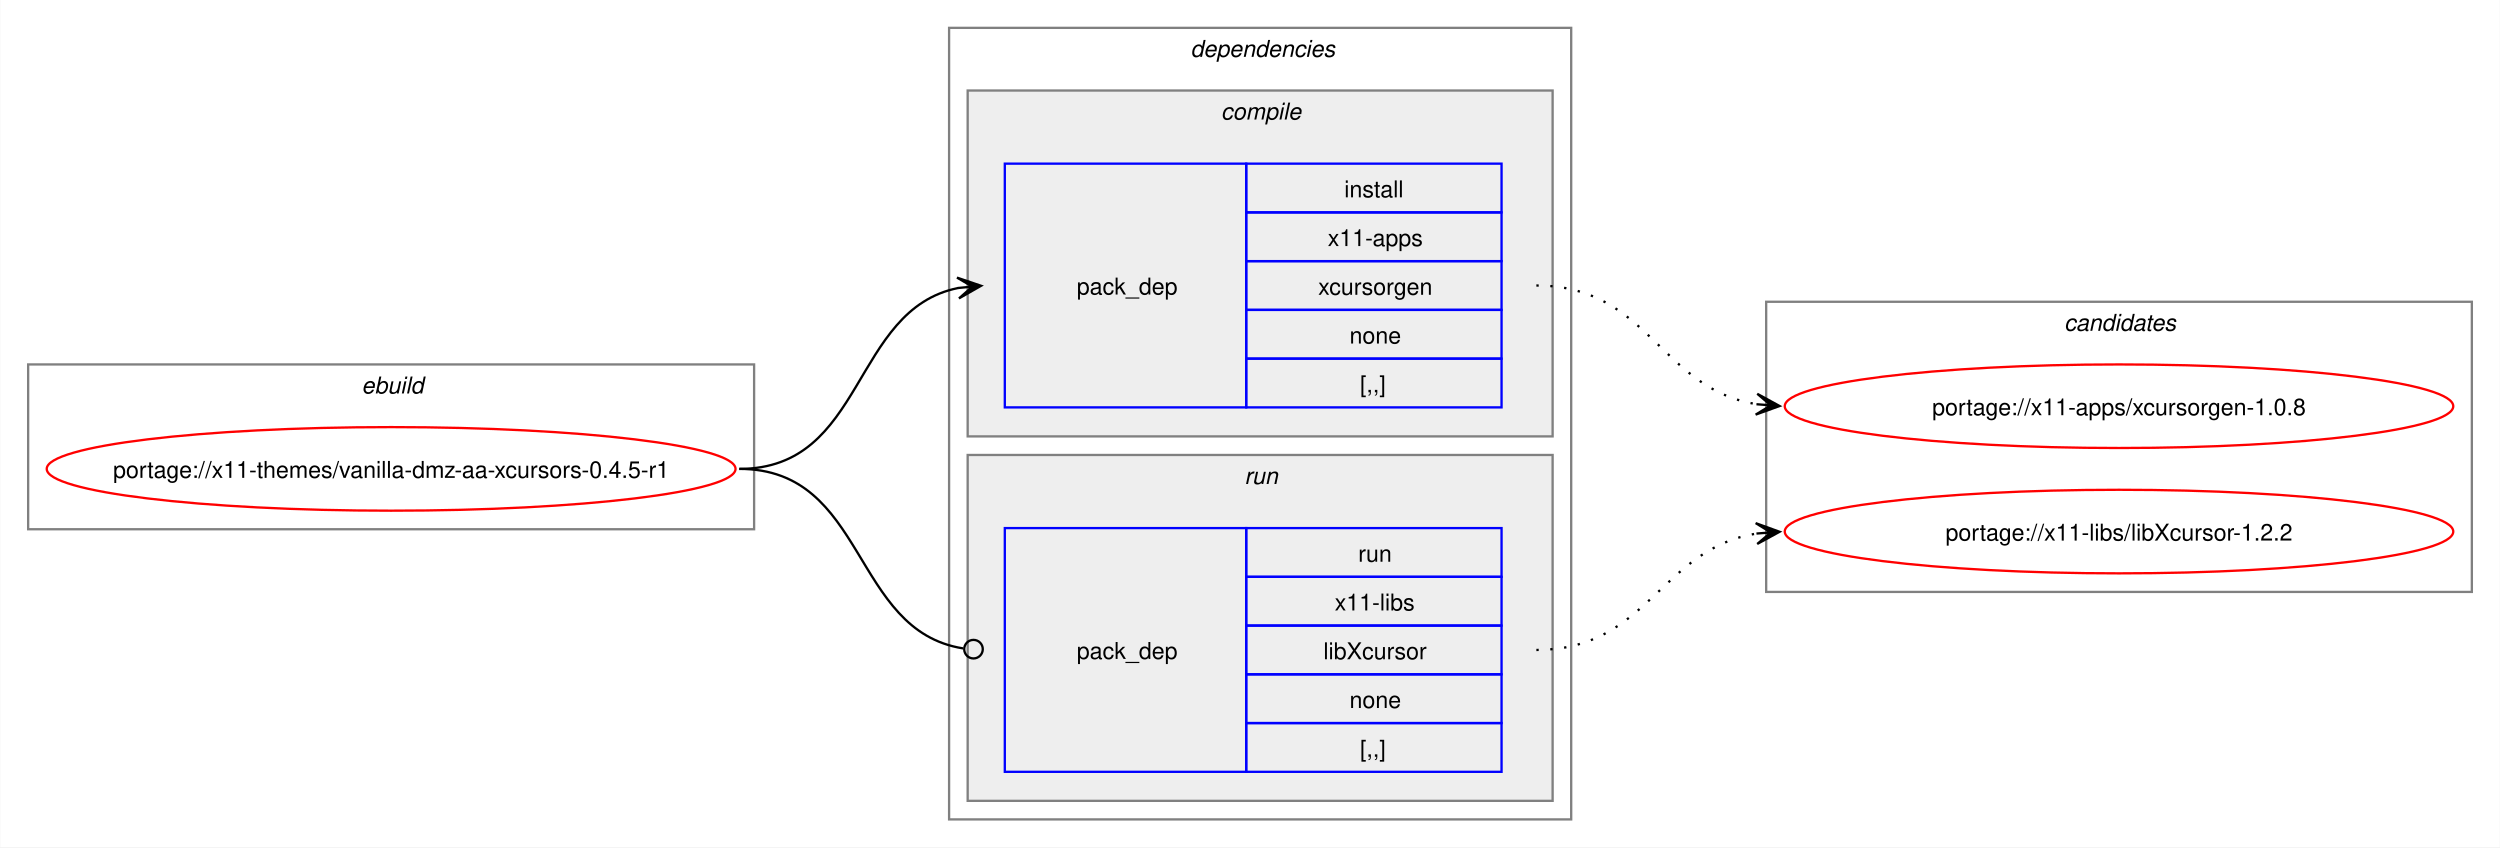
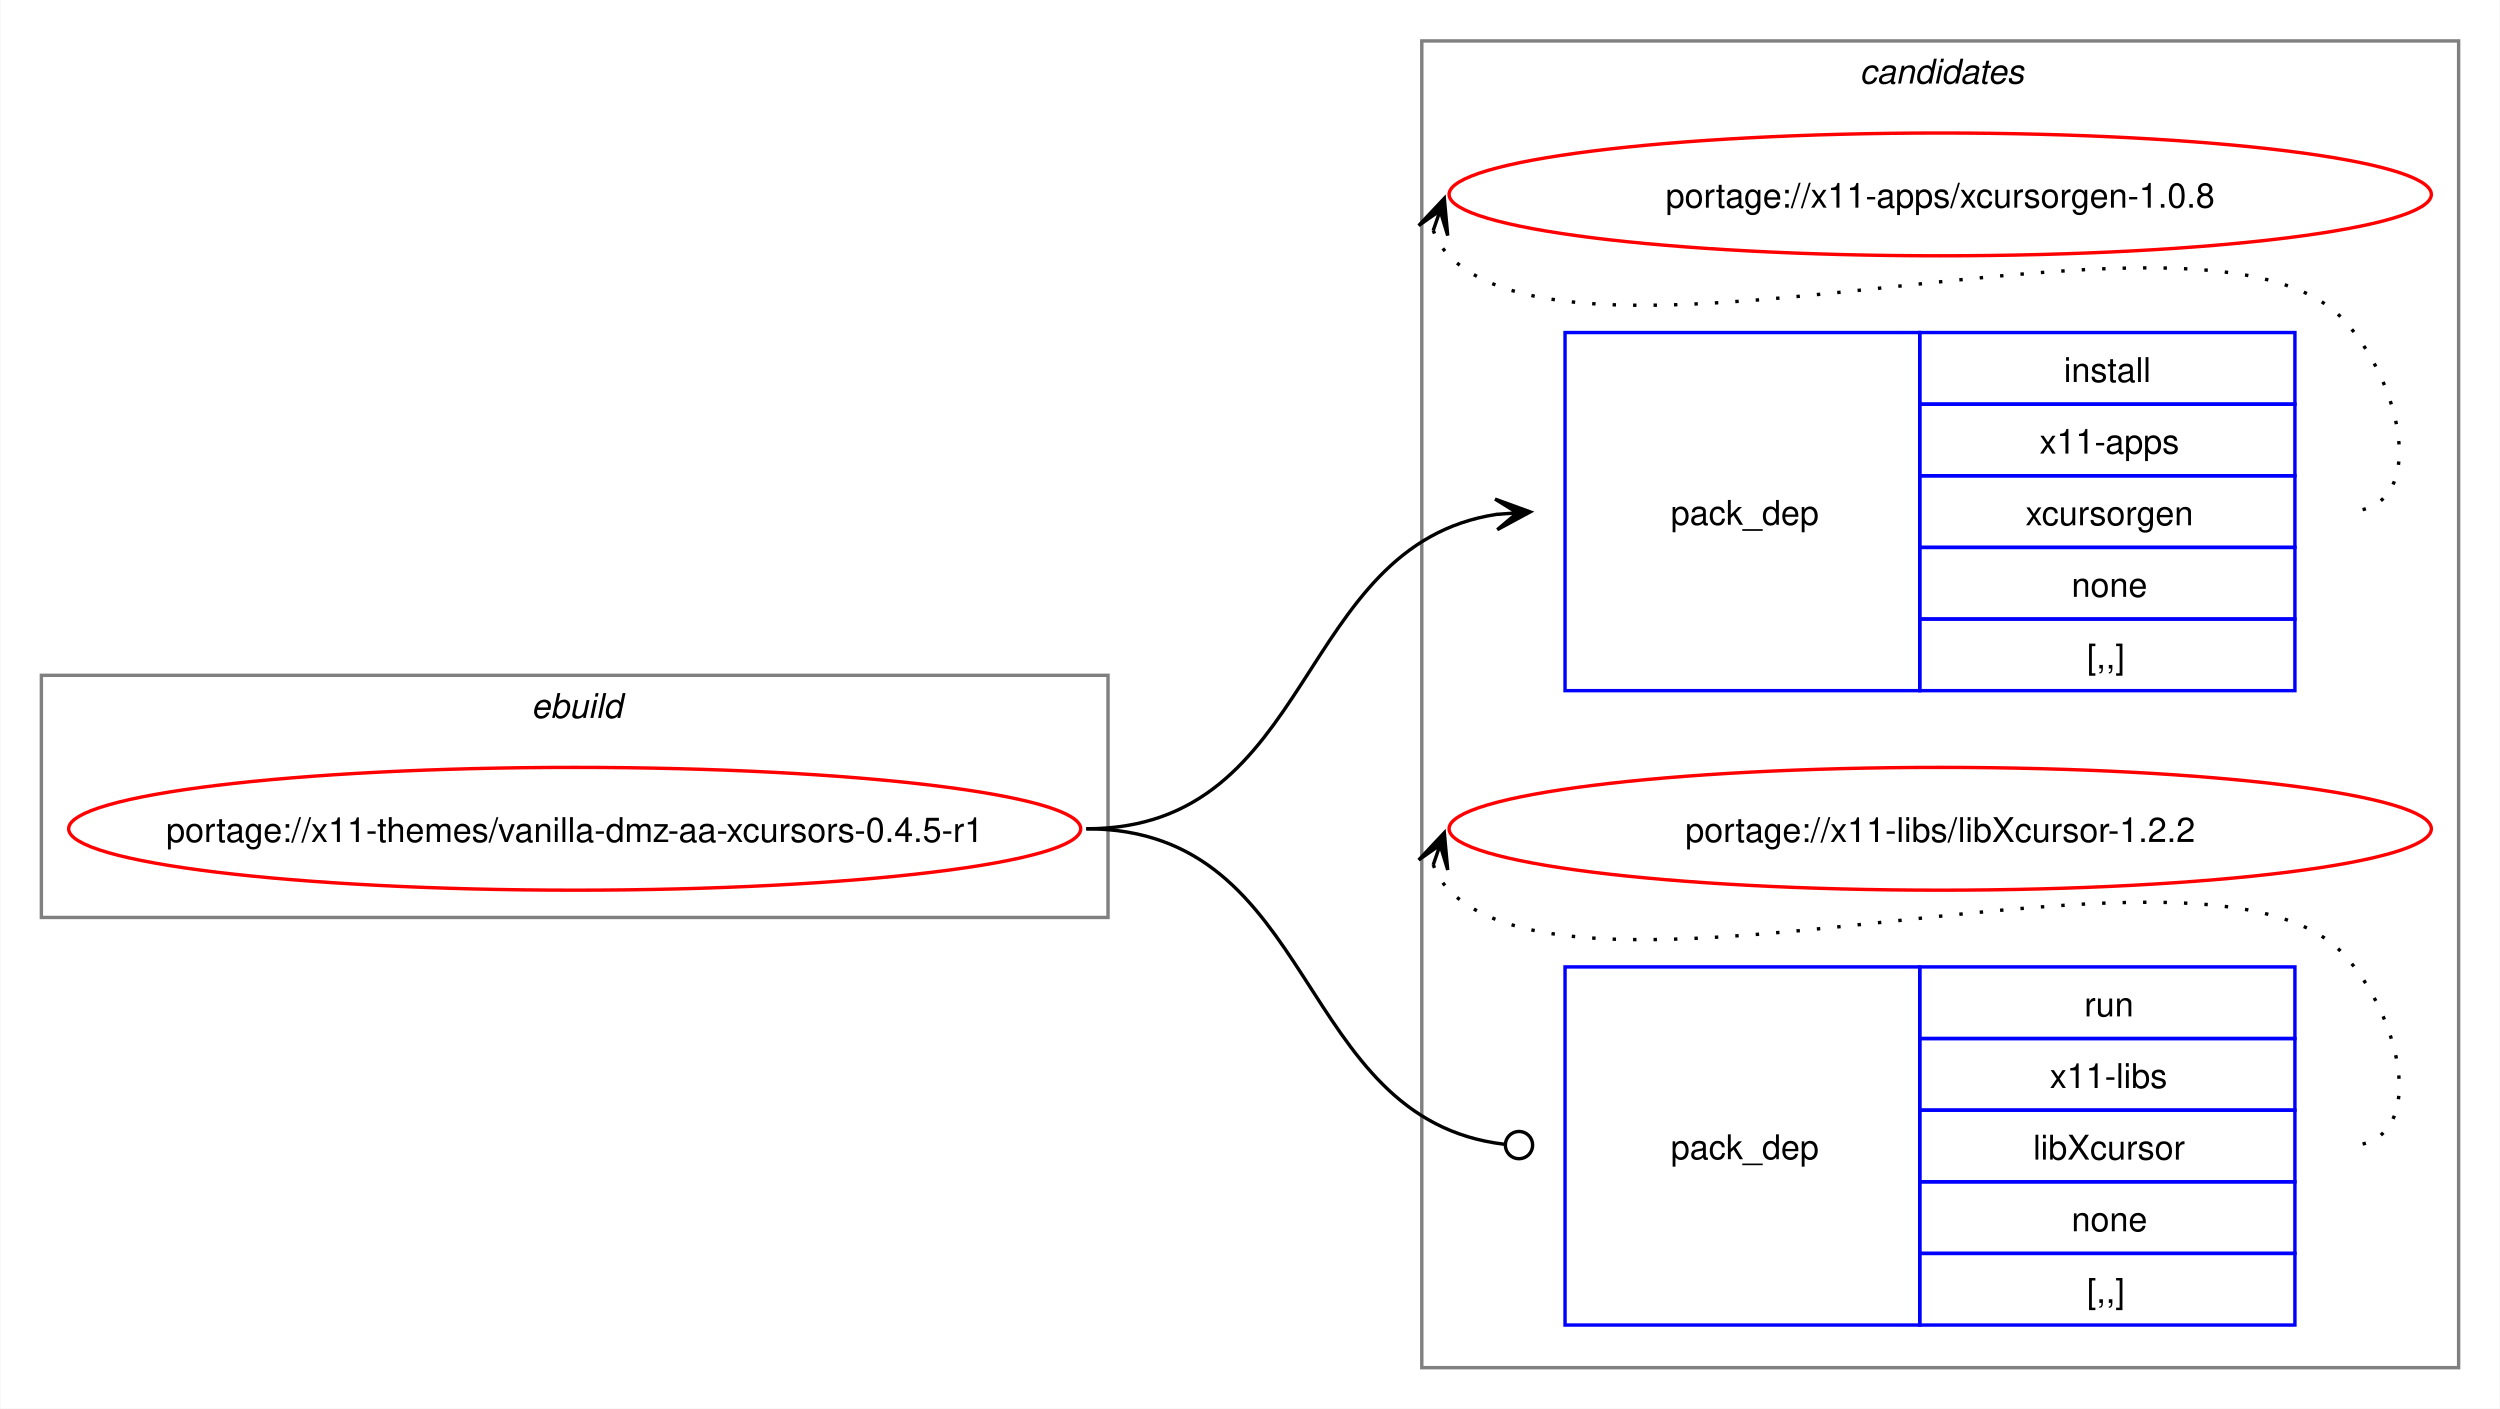
- <svg xmlns="http://www.w3.org/2000/svg" xmlns:xlink="http://www.w3.org/1999/xlink" width="1077pt" height="365pt" viewBox="0.00 0.00 1076.74 365.00">
-   <g id="graph0" class="graph" transform="scale(1 1) rotate(0) translate(4 361)">
-     <polygon fill="white" stroke="none" points="-4,4 -4,-361 1072.74,-361 1072.74,4 -4,4" />
+ <svg xmlns="http://www.w3.org/2000/svg" xmlns:xlink="http://www.w3.org/1999/xlink" width="733pt" height="413pt" viewBox="0.00 0.00 732.74 413.00">
+   <g id="graph0" class="graph" transform="scale(1 1) rotate(0) translate(4 409)">
+     <polygon fill="white" stroke="none" points="-4,4 -4,-409 728.74,-409 728.74,4 -4,4" />
+     <g id="clust8" class="cluster">
+       <polygon fill="none" stroke="gray" points="412.74,-8 412.74,-397 716.74,-397 716.74,-8 412.74,-8" />
+       <text text-anchor="start" x="541.11" y="-384.5" font-family="Helvetica,sans-Serif" font-style="italic" font-size="10.00">candidates</text>
+     </g>
    <g id="clust1" class="cluster">
-       <polygon fill="none" stroke="gray" points="8,-133 8,-204 320.74,-204 320.74,-133 8,-133" />
-       <text text-anchor="start" x="151.62" y="-191.5" font-family="Helvetica,sans-Serif" font-style="italic" font-size="10.00">ebuild</text>
-     </g>
-     <g id="clust2" class="cluster">
-       <polygon fill="none" stroke="gray" points="404.74,-8 404.74,-349 672.74,-349 672.74,-8 404.74,-8" />
-       <text text-anchor="start" x="508.74" y="-336.5" font-family="Helvetica,sans-Serif" font-style="italic" font-size="10.00">dependencies</text>
-     </g>
-     <g id="clust3" class="cluster">
-       <polygon fill="#eeeeee" stroke="gray" points="412.74,-173 412.74,-322 664.74,-322 664.74,-173 412.74,-173" />
-       <text text-anchor="start" x="521.86" y="-309.5" font-family="Helvetica,sans-Serif" font-style="italic" font-size="10.00">compile</text>
-     </g>
-     <g id="clust6" class="cluster">
-       <polygon fill="#eeeeee" stroke="gray" points="412.74,-16 412.74,-165 664.74,-165 664.74,-16 412.74,-16" />
-       <text text-anchor="start" x="531.99" y="-152.5" font-family="Helvetica,sans-Serif" font-style="italic" font-size="10.00">run</text>
-     </g>
-     <g id="clust8" class="cluster">
-       <polygon fill="none" stroke="gray" points="756.74,-106 756.74,-231 1060.74,-231 1060.74,-106 756.74,-106" />
-       <text text-anchor="start" x="885.11" y="-218.5" font-family="Helvetica,sans-Serif" font-style="italic" font-size="10.00">candidates</text>
+       <polygon fill="none" stroke="gray" points="8,-140 8,-211 320.74,-211 320.74,-140 8,-140" />
+       <text text-anchor="start" x="151.62" y="-198.5" font-family="Helvetica,sans-Serif" font-style="italic" font-size="10.00">ebuild</text>
    </g>
    <g id="node1" class="node">
      <g id="a_node1">
        <a xlink:href="../x11-themes/vanilla-dmz-aa-xcursors-0.4.5-r1.svg" xlink:title="portage://x11-themes/vanilla-dmz-aa-xcursors-0.4.5-r1">
-           <ellipse fill="none" stroke="red" cx="164.37" cy="-159" rx="148.37" ry="18" />
-           <text text-anchor="middle" x="164.37" y="-155.12" font-family="Helvetica,sans-Serif" font-size="10.00">portage://x11-themes/vanilla-dmz-aa-xcursors-0.4.5-r1</text>
+           <ellipse fill="none" stroke="red" cx="164.37" cy="-166" rx="148.37" ry="18" />
+           <text text-anchor="middle" x="164.37" y="-162.12" font-family="Helvetica,sans-Serif" font-size="10.00">portage://x11-themes/vanilla-dmz-aa-xcursors-0.4.5-r1</text>
        </a>
      </g>
    </g>
    <g id="node2" class="node">
-       <polygon fill="none" stroke="blue" points="428.74,-185.5 428.74,-290.5 532.74,-290.5 532.74,-185.5 428.74,-185.5" />
-       <text text-anchor="start" x="459.74" y="-234.12" font-family="Helvetica,sans-Serif" font-size="10.00">pack_dep</text>
-       <polygon fill="none" stroke="blue" points="532.74,-269.5 532.74,-290.5 642.74,-290.5 642.74,-269.5 532.74,-269.5" />
-       <text text-anchor="start" x="574.99" y="-276" font-family="Helvetica,sans-Serif" font-size="10.00">install</text>
-       <polygon fill="none" stroke="blue" points="532.74,-248.5 532.74,-269.5 642.74,-269.5 642.74,-248.5 532.74,-248.5" />
-       <text text-anchor="start" x="567.86" y="-255" font-family="Helvetica,sans-Serif" font-size="10.00">x11-apps</text>
-       <polygon fill="none" stroke="blue" points="532.74,-227.5 532.74,-248.5 642.74,-248.5 642.74,-227.5 532.74,-227.5" />
-       <text text-anchor="start" x="563.74" y="-234" font-family="Helvetica,sans-Serif" font-size="10.00">xcursorgen</text>
-       <polygon fill="none" stroke="blue" points="532.74,-206.5 532.74,-227.5 642.74,-227.5 642.74,-206.5 532.74,-206.5" />
-       <text text-anchor="start" x="577.24" y="-213" font-family="Helvetica,sans-Serif" font-size="10.00">none</text>
-       <polygon fill="none" stroke="blue" points="532.74,-185.5 532.74,-206.5 642.74,-206.5 642.74,-185.5 532.74,-185.5" />
-       <text text-anchor="start" x="581.74" y="-192" font-family="Helvetica,sans-Serif" font-size="10.00">[,,]</text>
+       <polygon fill="none" stroke="blue" points="454.74,-206.5 454.74,-311.5 558.74,-311.5 558.74,-206.5 454.74,-206.5" />
+       <text text-anchor="start" x="485.74" y="-255.12" font-family="Helvetica,sans-Serif" font-size="10.00">pack_dep</text>
+       <polygon fill="none" stroke="blue" points="558.74,-290.5 558.74,-311.5 668.74,-311.5 668.74,-290.5 558.74,-290.5" />
+       <text text-anchor="start" x="600.99" y="-297" font-family="Helvetica,sans-Serif" font-size="10.00">install</text>
+       <polygon fill="none" stroke="blue" points="558.74,-269.5 558.74,-290.5 668.74,-290.5 668.74,-269.5 558.74,-269.5" />
+       <text text-anchor="start" x="593.86" y="-276" font-family="Helvetica,sans-Serif" font-size="10.00">x11-apps</text>
+       <polygon fill="none" stroke="blue" points="558.74,-248.5 558.74,-269.5 668.74,-269.5 668.74,-248.5 558.74,-248.5" />
+       <text text-anchor="start" x="589.74" y="-255" font-family="Helvetica,sans-Serif" font-size="10.00">xcursorgen</text>
+       <polygon fill="none" stroke="blue" points="558.74,-227.5 558.74,-248.5 668.74,-248.5 668.74,-227.5 558.74,-227.5" />
+       <text text-anchor="start" x="603.24" y="-234" font-family="Helvetica,sans-Serif" font-size="10.00">none</text>
+       <polygon fill="none" stroke="blue" points="558.74,-206.5 558.74,-227.5 668.74,-227.5 668.74,-206.5 558.74,-206.5" />
+       <text text-anchor="start" x="607.74" y="-213" font-family="Helvetica,sans-Serif" font-size="10.00">[,,]</text>
    </g>
    <g id="edge1" class="edge">
-       <path fill="none" stroke="black" d="M314.37,-159C368.9,-159 362.48,-227.57 408.67,-236.94" />
-       <polygon fill="black" stroke="black" points="418.52,-237.88 408.14,-241.41 414.76,-237.52 408.57,-236.93 408.57,-236.93 408.57,-236.93 414.76,-237.52 409,-232.45 418.52,-237.88" />
+       <path fill="none" stroke="black" d="M314.37,-166C381.99,-166 375.23,-249.11 434.72,-258.2" />
+       <polygon fill="black" stroke="black" points="444.52,-258.91 434.22,-262.67 440.75,-258.64 434.55,-258.18 434.55,-258.18 434.55,-258.18 440.75,-258.64 434.87,-253.7 444.52,-258.91" />
    </g>
    <g id="node3" class="node">
-       <polygon fill="none" stroke="blue" points="428.74,-28.5 428.74,-133.5 532.74,-133.5 532.74,-28.5 428.74,-28.5" />
-       <text text-anchor="start" x="459.74" y="-77.12" font-family="Helvetica,sans-Serif" font-size="10.00">pack_dep</text>
-       <polygon fill="none" stroke="blue" points="532.74,-112.5 532.74,-133.5 642.74,-133.5 642.74,-112.5 532.74,-112.5" />
-       <text text-anchor="start" x="580.99" y="-119" font-family="Helvetica,sans-Serif" font-size="10.00">run</text>
-       <polygon fill="none" stroke="blue" points="532.74,-91.5 532.74,-112.5 642.74,-112.5 642.74,-91.5 532.74,-91.5" />
-       <text text-anchor="start" x="570.86" y="-98" font-family="Helvetica,sans-Serif" font-size="10.00">x11-libs</text>
-       <polygon fill="none" stroke="blue" points="532.74,-70.5 532.74,-91.5 642.74,-91.5 642.74,-70.5 532.74,-70.5" />
-       <text text-anchor="start" x="565.99" y="-77" font-family="Helvetica,sans-Serif" font-size="10.00">libXcursor</text>
-       <polygon fill="none" stroke="blue" points="532.74,-49.5 532.74,-70.5 642.74,-70.5 642.74,-49.5 532.74,-49.5" />
-       <text text-anchor="start" x="577.24" y="-56" font-family="Helvetica,sans-Serif" font-size="10.00">none</text>
-       <polygon fill="none" stroke="blue" points="532.74,-28.5 532.74,-49.5 642.74,-49.5 642.74,-28.5 532.74,-28.5" />
-       <text text-anchor="start" x="581.74" y="-35" font-family="Helvetica,sans-Serif" font-size="10.00">[,,]</text>
+       <polygon fill="none" stroke="blue" points="454.74,-20.5 454.74,-125.5 558.74,-125.5 558.74,-20.5 454.74,-20.5" />
+       <text text-anchor="start" x="485.74" y="-69.12" font-family="Helvetica,sans-Serif" font-size="10.00">pack_dep</text>
+       <polygon fill="none" stroke="blue" points="558.74,-104.5 558.74,-125.5 668.74,-125.5 668.74,-104.5 558.74,-104.5" />
+       <text text-anchor="start" x="606.99" y="-111" font-family="Helvetica,sans-Serif" font-size="10.00">run</text>
+       <polygon fill="none" stroke="blue" points="558.74,-83.5 558.74,-104.5 668.74,-104.5 668.74,-83.5 558.74,-83.5" />
+       <text text-anchor="start" x="596.86" y="-90" font-family="Helvetica,sans-Serif" font-size="10.00">x11-libs</text>
+       <polygon fill="none" stroke="blue" points="558.74,-62.5 558.74,-83.5 668.74,-83.5 668.74,-62.5 558.74,-62.5" />
+       <text text-anchor="start" x="591.99" y="-69" font-family="Helvetica,sans-Serif" font-size="10.00">libXcursor</text>
+       <polygon fill="none" stroke="blue" points="558.74,-41.5 558.74,-62.5 668.74,-62.5 668.74,-41.5 558.74,-41.5" />
+       <text text-anchor="start" x="603.24" y="-48" font-family="Helvetica,sans-Serif" font-size="10.00">none</text>
+       <polygon fill="none" stroke="blue" points="558.74,-20.5 558.74,-41.5 668.74,-41.5 668.74,-20.5 558.74,-20.5" />
+       <text text-anchor="start" x="607.74" y="-27" font-family="Helvetica,sans-Serif" font-size="10.00">[,,]</text>
    </g>
    <g id="edge2" class="edge">
-       <path fill="none" stroke="black" d="M314.37,-159C369.45,-159 362.48,-89.3 410.78,-81.67" />
-       <ellipse fill="none" stroke="black" cx="415.25" cy="-81.34" rx="4" ry="4" />
+       <path fill="none" stroke="black" d="M314.37,-166C382.83,-166 375.05,-80.82 436.96,-73.5" />
+       <ellipse fill="none" stroke="black" cx="441.24" cy="-73.26" rx="4" ry="4" />
    </g>
    <g id="node4" class="node">
      <g id="a_node4">
        <a xlink:href="../x11-apps/xcursorgen-1.0.8.svg" xlink:title="portage://x11-apps/xcursorgen-1.0.8">
-           <ellipse fill="none" stroke="red" cx="908.74" cy="-186" rx="144" ry="18" />
-           <text text-anchor="middle" x="908.74" y="-182.12" font-family="Helvetica,sans-Serif" font-size="10.00">portage://x11-apps/xcursorgen-1.0.8</text>
+           <ellipse fill="none" stroke="red" cx="564.74" cy="-352" rx="144" ry="18" />
+           <text text-anchor="middle" x="564.74" y="-348.12" font-family="Helvetica,sans-Serif" font-size="10.00">portage://x11-apps/xcursorgen-1.0.8</text>
        </a>
      </g>
    </g>
    <g id="edge3" class="edge">
-       <path fill="none" stroke="black" stroke-dasharray="1,5" d="M657.74,-238C706.21,-238 710.8,-193.62 752.59,-186.86" />
-       <polygon fill="black" stroke="black" points="762.52,-186.09 752.9,-191.35 758.75,-186.38 752.55,-186.86 752.55,-186.86 752.55,-186.86 758.75,-186.38 752.2,-182.38 762.52,-186.09" />
+       <path fill="none" stroke="black" stroke-dasharray="1,5" d="M416.1,-341.45C417.13,-338.7 418.8,-335.96 420.74,-334 461.7,-292.42 642.57,-357.85 682.74,-315.5 700.02,-297.28 708.85,-259 683.74,-259" />
+       <polygon fill="black" stroke="black" points="419.34,-350.85 411.83,-342.86 418.11,-347.27 416.08,-341.39 416.08,-341.39 416.08,-341.39 418.11,-347.27 420.34,-339.93 419.34,-350.85" />
    </g>
    <g id="node5" class="node">
      <g id="a_node5">
        <a xlink:href="../x11-libs/libXcursor-1.2.2.svg" xlink:title="portage://x11-libs/libXcursor-1.2.2">
-           <ellipse fill="none" stroke="red" cx="908.74" cy="-132" rx="144" ry="18" />
-           <text text-anchor="middle" x="908.74" y="-128.12" font-family="Helvetica,sans-Serif" font-size="10.00">portage://x11-libs/libXcursor-1.2.2</text>
+           <ellipse fill="none" stroke="red" cx="564.74" cy="-166" rx="144" ry="18" />
+           <text text-anchor="middle" x="564.74" y="-162.12" font-family="Helvetica,sans-Serif" font-size="10.00">portage://x11-libs/libXcursor-1.2.2</text>
        </a>
      </g>
    </g>
    <g id="edge4" class="edge">
-       <path fill="none" stroke="black" stroke-dasharray="1,5" d="M657.74,-81C706.03,-81 710.94,-124.53 752.63,-131.16" />
-       <polygon fill="black" stroke="black" points="762.52,-131.91 752.21,-135.64 758.75,-131.62 752.55,-131.15 752.55,-131.15 752.55,-131.15 758.75,-131.62 752.89,-126.66 762.52,-131.91" />
+       <path fill="none" stroke="black" stroke-dasharray="1,5" d="M416.1,-155.45C417.13,-152.7 418.8,-149.96 420.74,-148 461.7,-106.42 642.57,-171.85 682.74,-129.5 700.02,-111.28 708.85,-73 683.74,-73" />
+       <polygon fill="black" stroke="black" points="419.34,-164.85 411.83,-156.86 418.11,-161.27 416.08,-155.39 416.08,-155.39 416.08,-155.39 418.11,-161.27 420.34,-153.93 419.34,-164.85" />
    </g>
  </g>
</svg>
